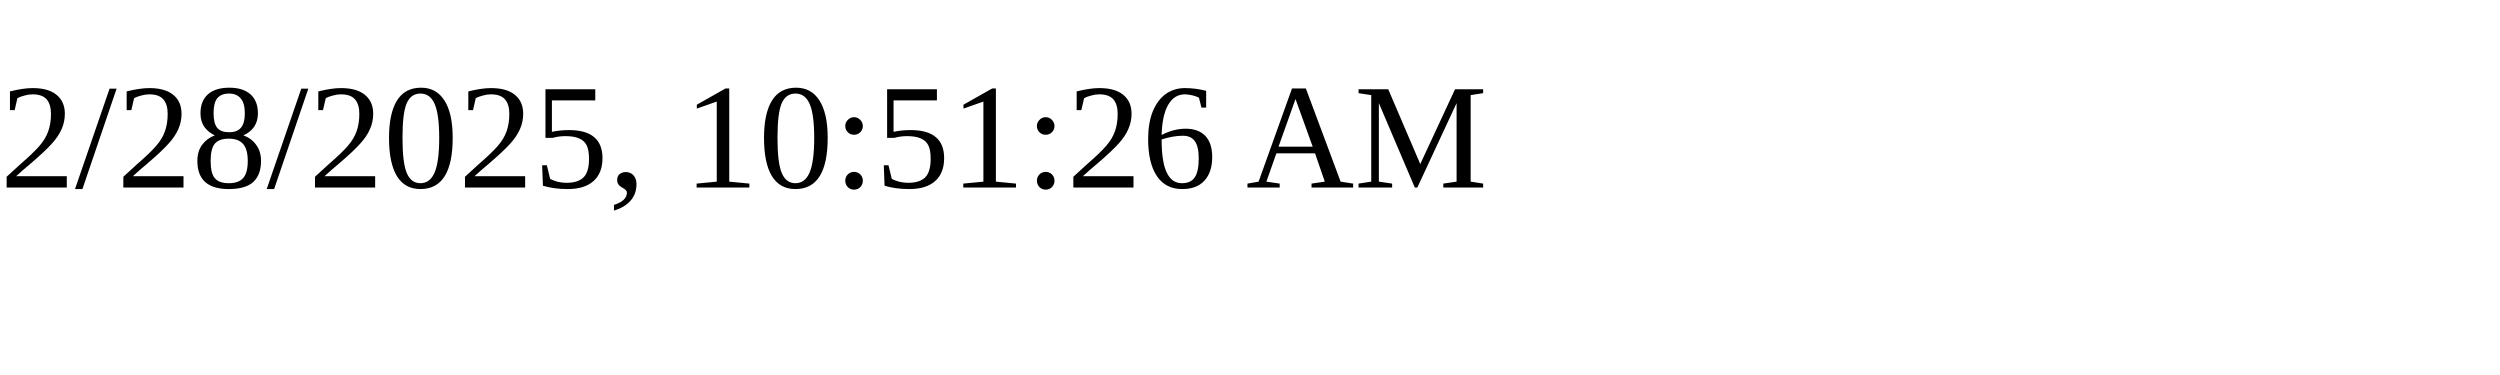
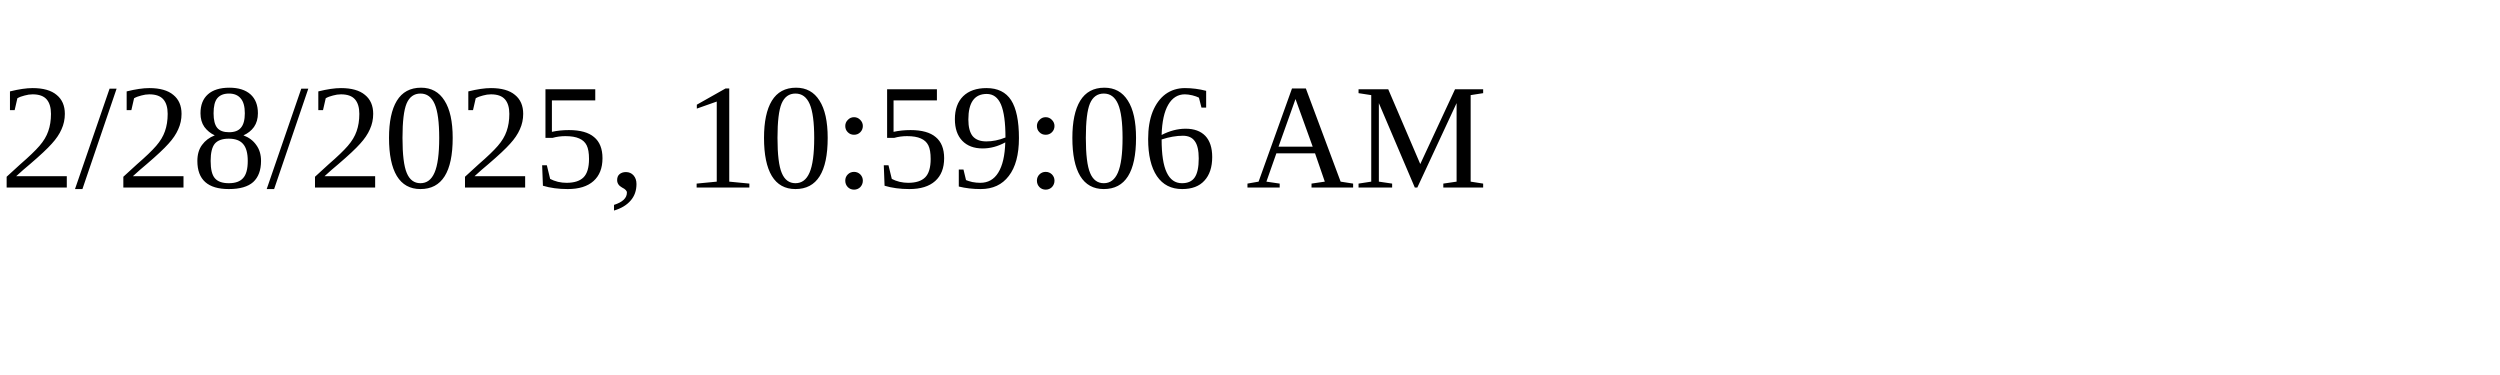
<svg xmlns="http://www.w3.org/2000/svg" height="30" width="200">
-   <text x="0" y="15">2/28/2025, 10:51:26 AM</text>
+   <text x="0" y="15">2/28/2025, 10:59:06 AM</text>
</svg>
